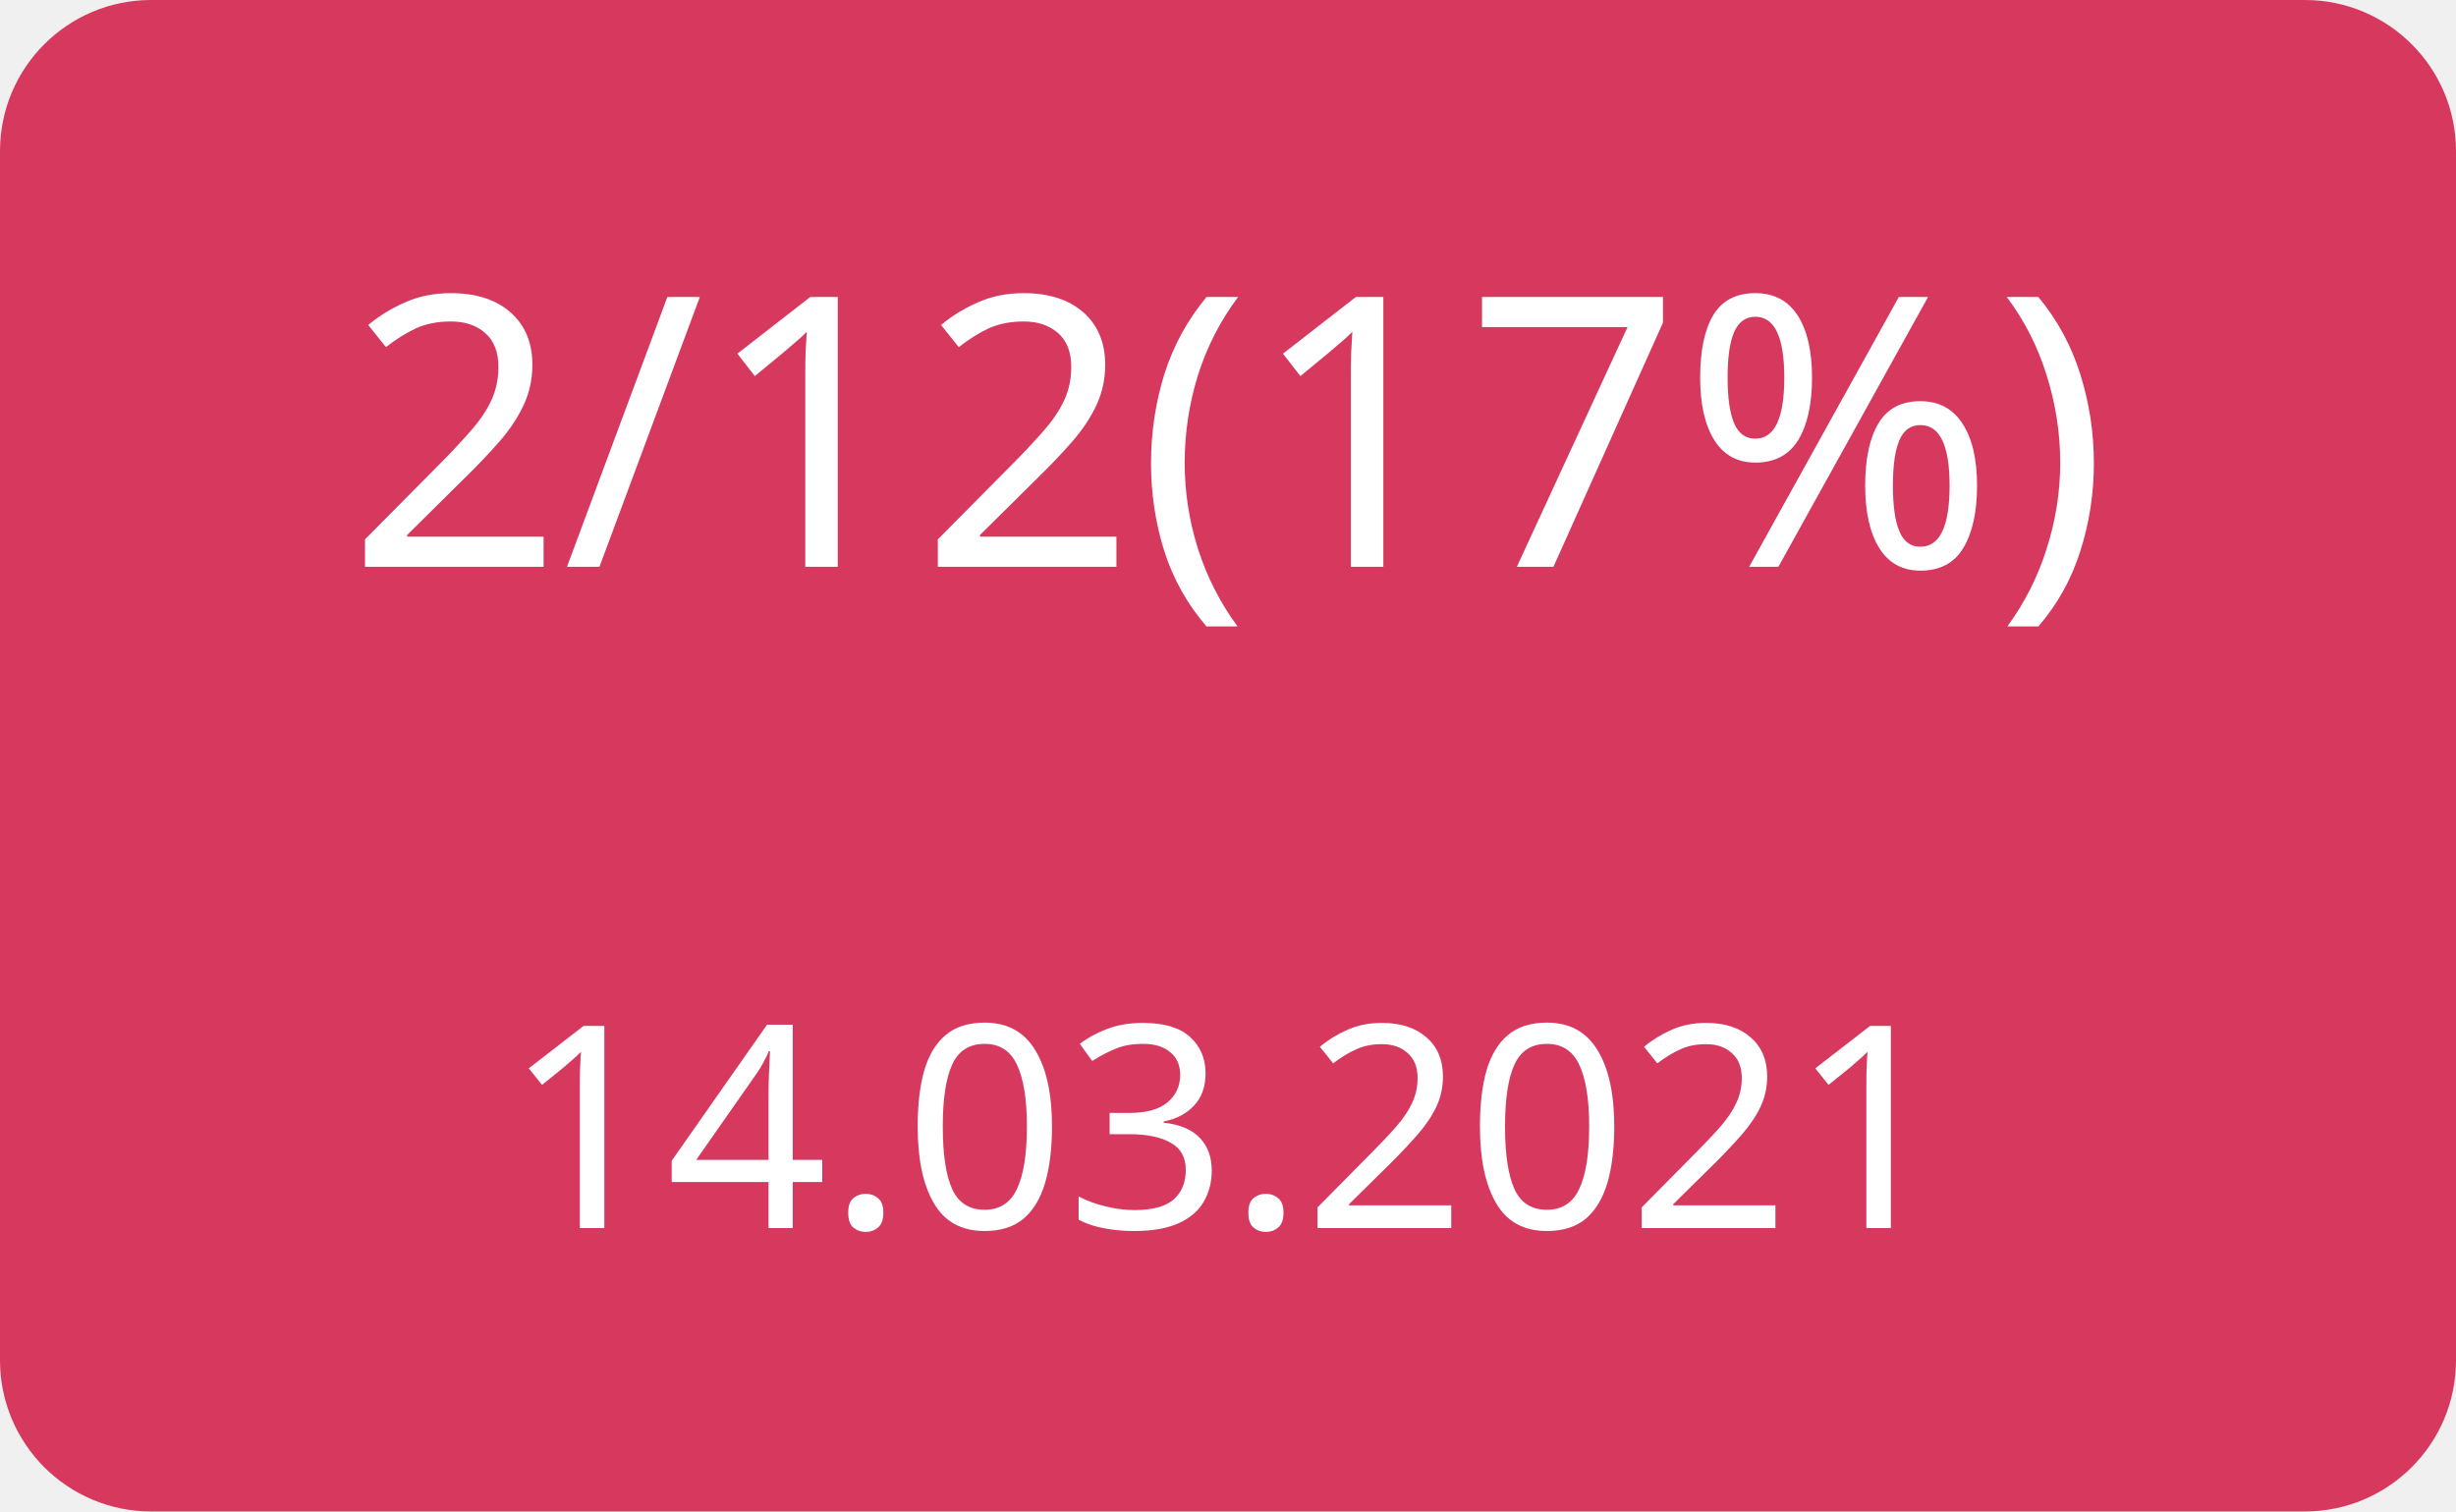
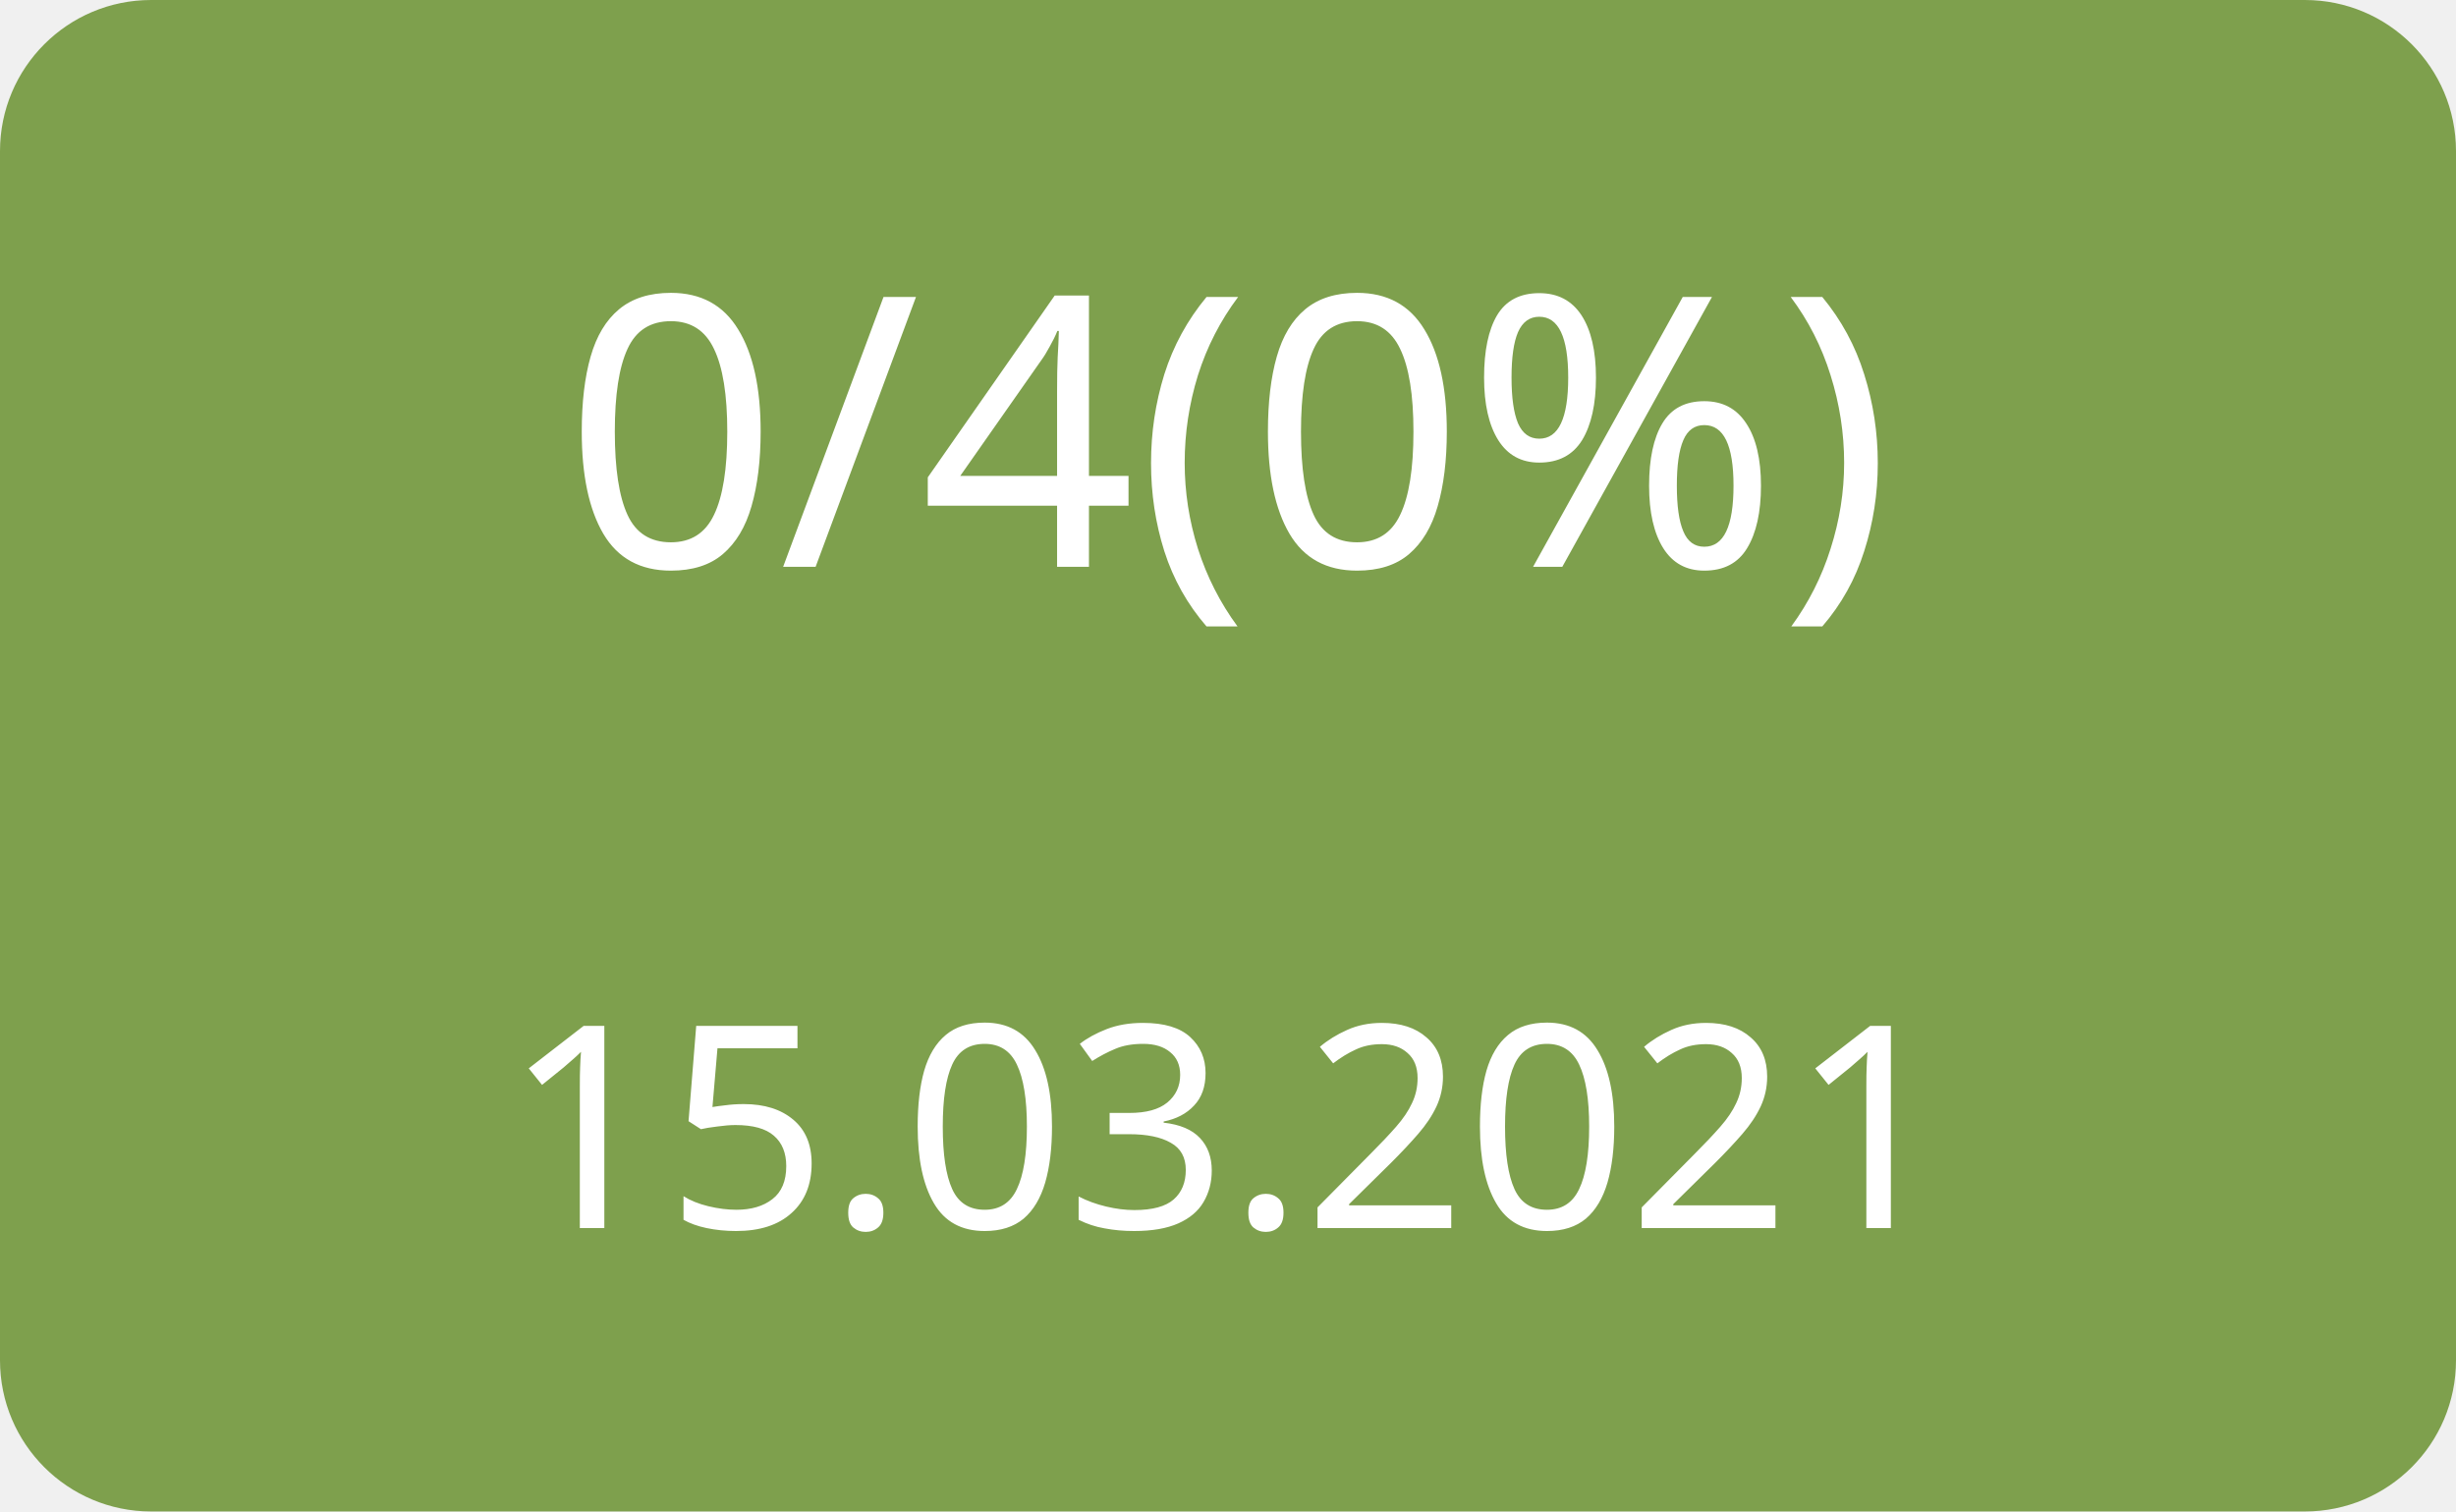
<svg xmlns="http://www.w3.org/2000/svg" width="130" height="80">
  <g>
-     <rect x="0" y="0" width="130" height="80" fill="#d7385e" rx="8" ry="8" />
-     <text x="65" y="30" font-family="Verdana" text-anchor="middle" font-size="20" fill="white">2/12(17%)</text>
-     <text x="65" y="65" font-family="Verdana" text-anchor="middle" font-size="15" fill="white">14.03.2021</text>
+     <rect x="0" y="0" width="130" height="80" fill="#7ea04d" rx="8" ry="8" />
+     <text x="65" y="30" font-family="Verdana" text-anchor="middle" font-size="20" fill="white">0/4(0%)</text>
+     <text x="65" y="65" font-family="Verdana" text-anchor="middle" font-size="15" fill="white">15.03.2021</text>
  </g>
</svg>
